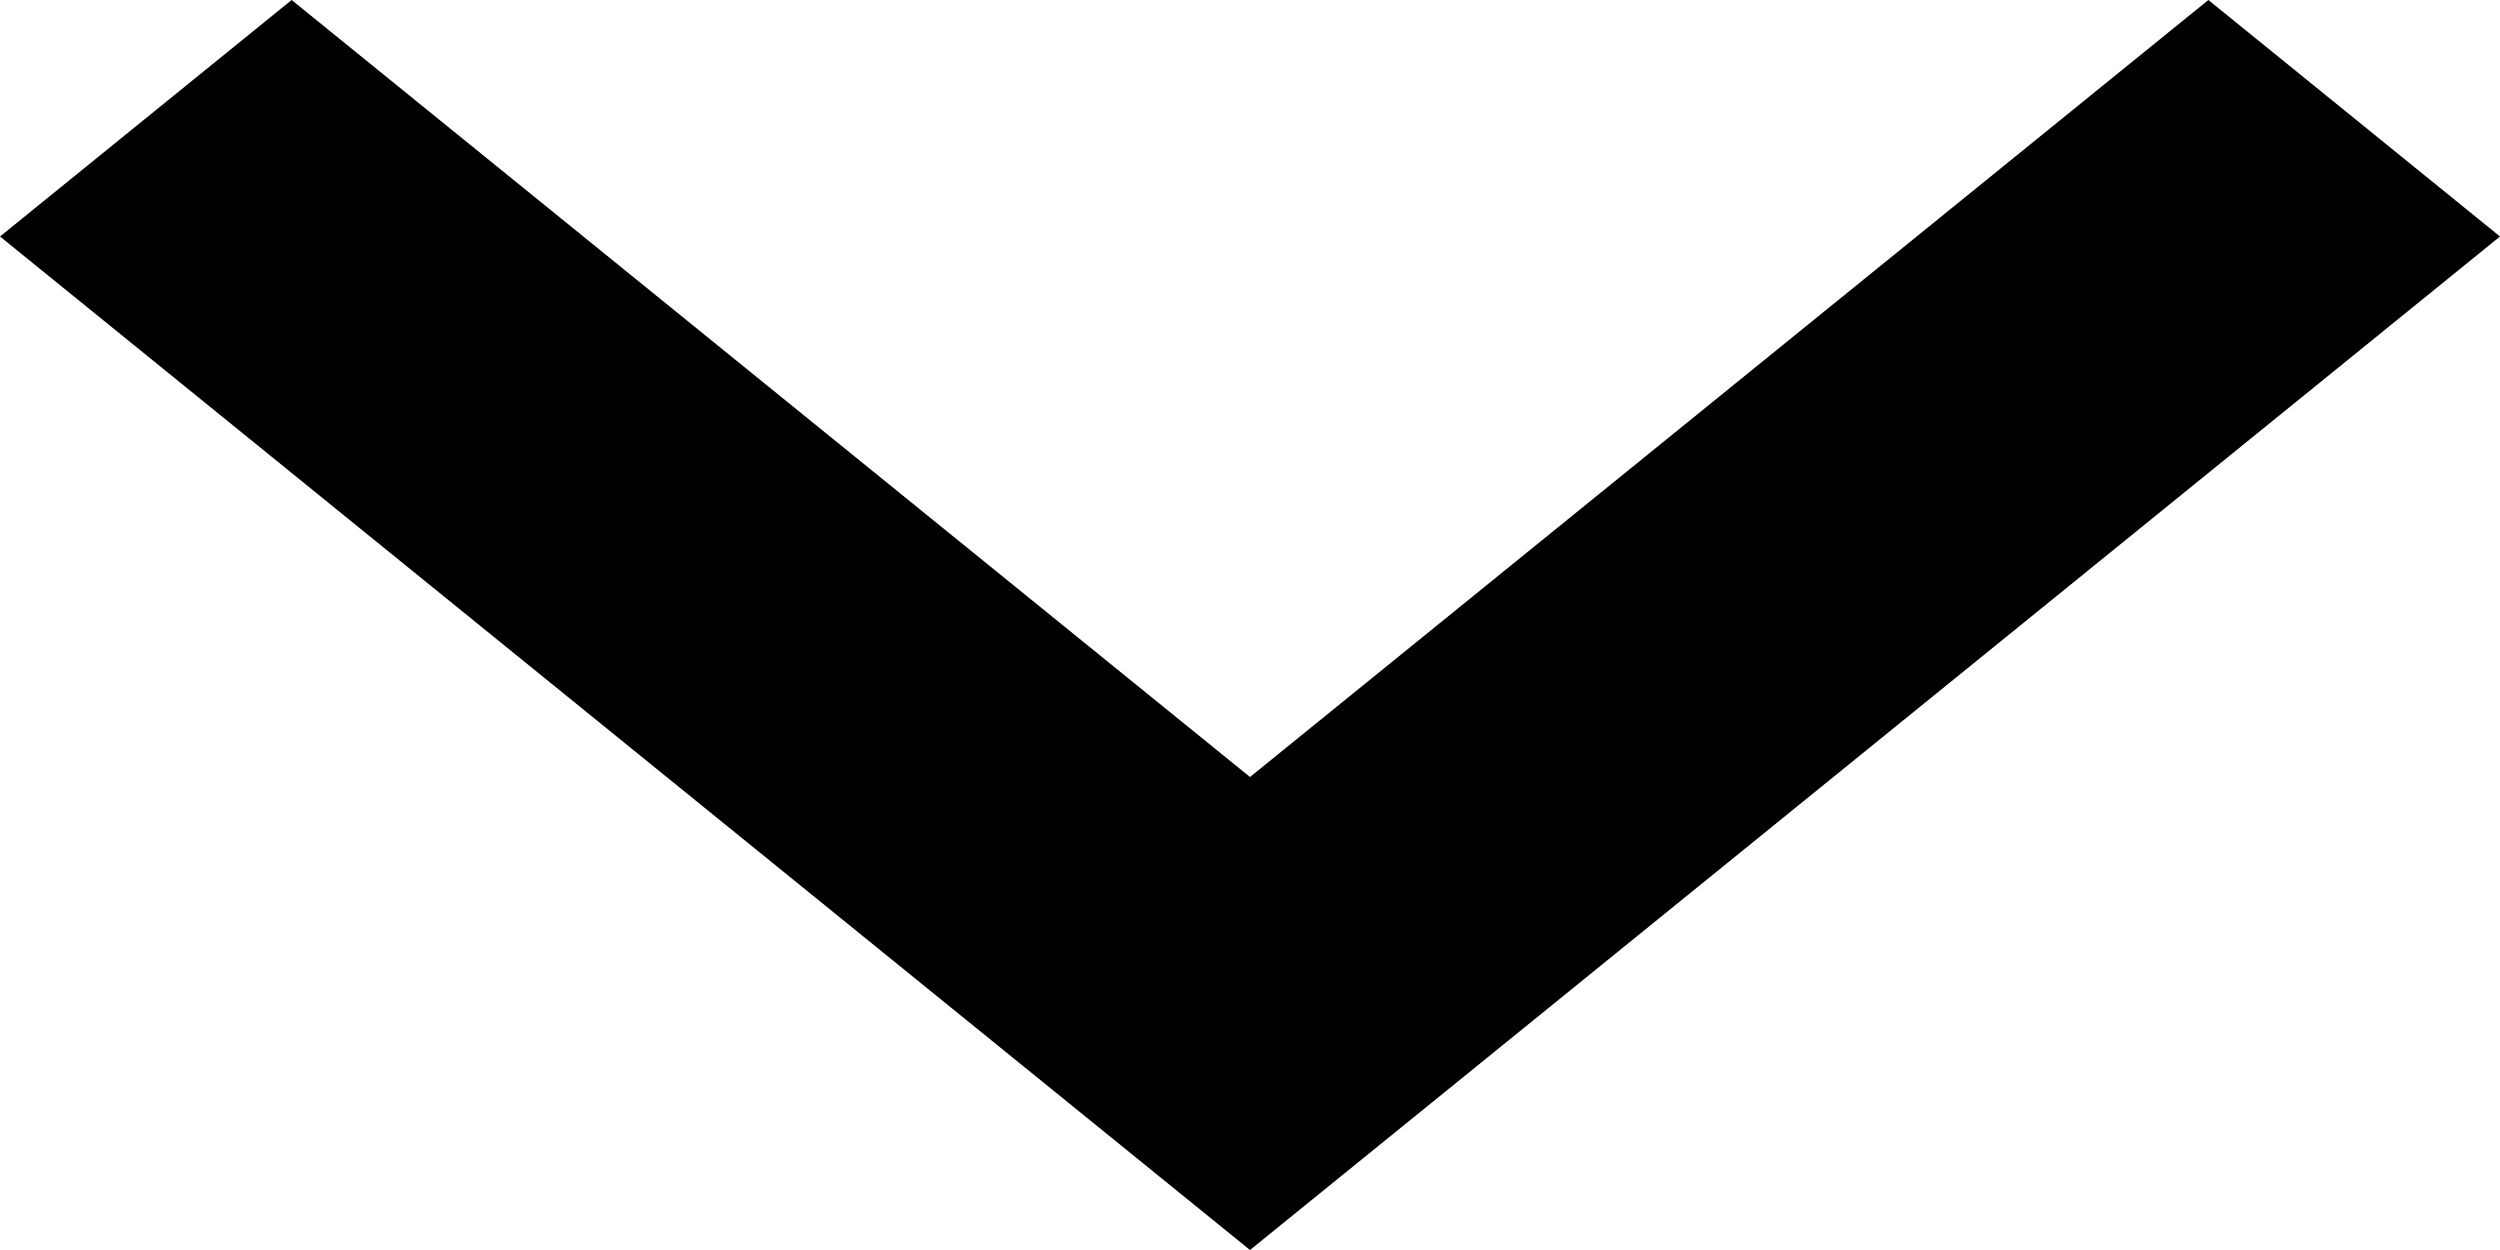
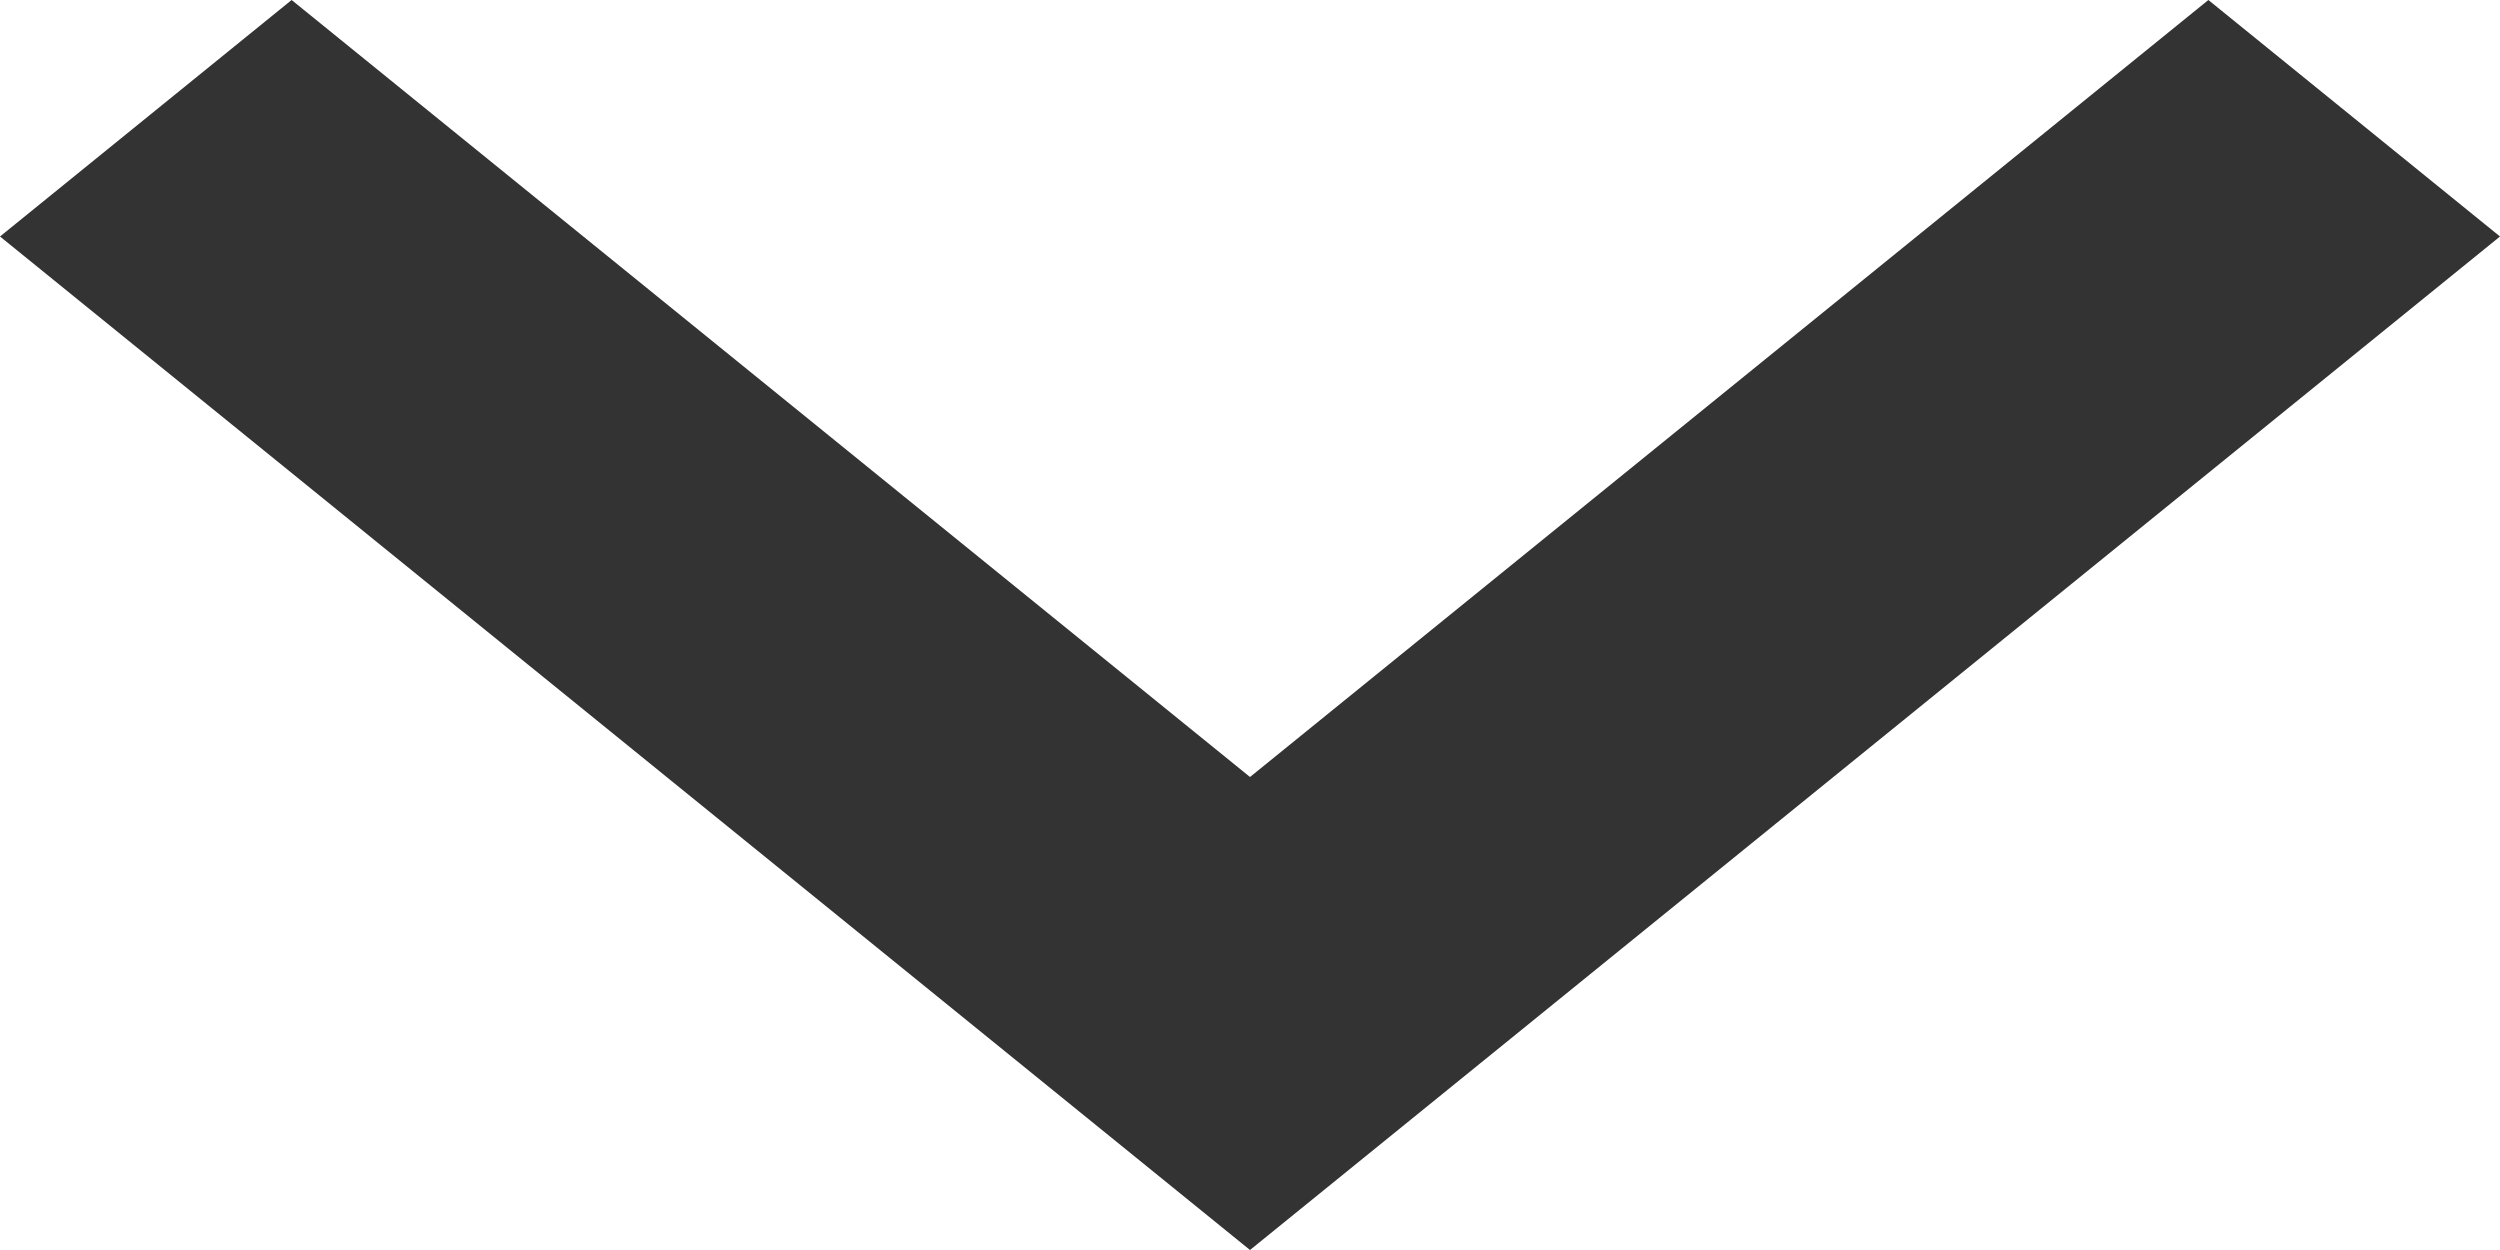
<svg xmlns="http://www.w3.org/2000/svg" width="20" height="10" viewBox="0 0 20 10" fill="none">
-   <path d="M10 10L0 1.892L2.333 0L10 6.216L17.667 0L20 1.892L10 10Z" fill="black" />
+   <path d="M10 10L0 1.892L2.333 0L10 6.216L17.667 0L20 1.892L10 10Z" fill="#333333" />
</svg>
